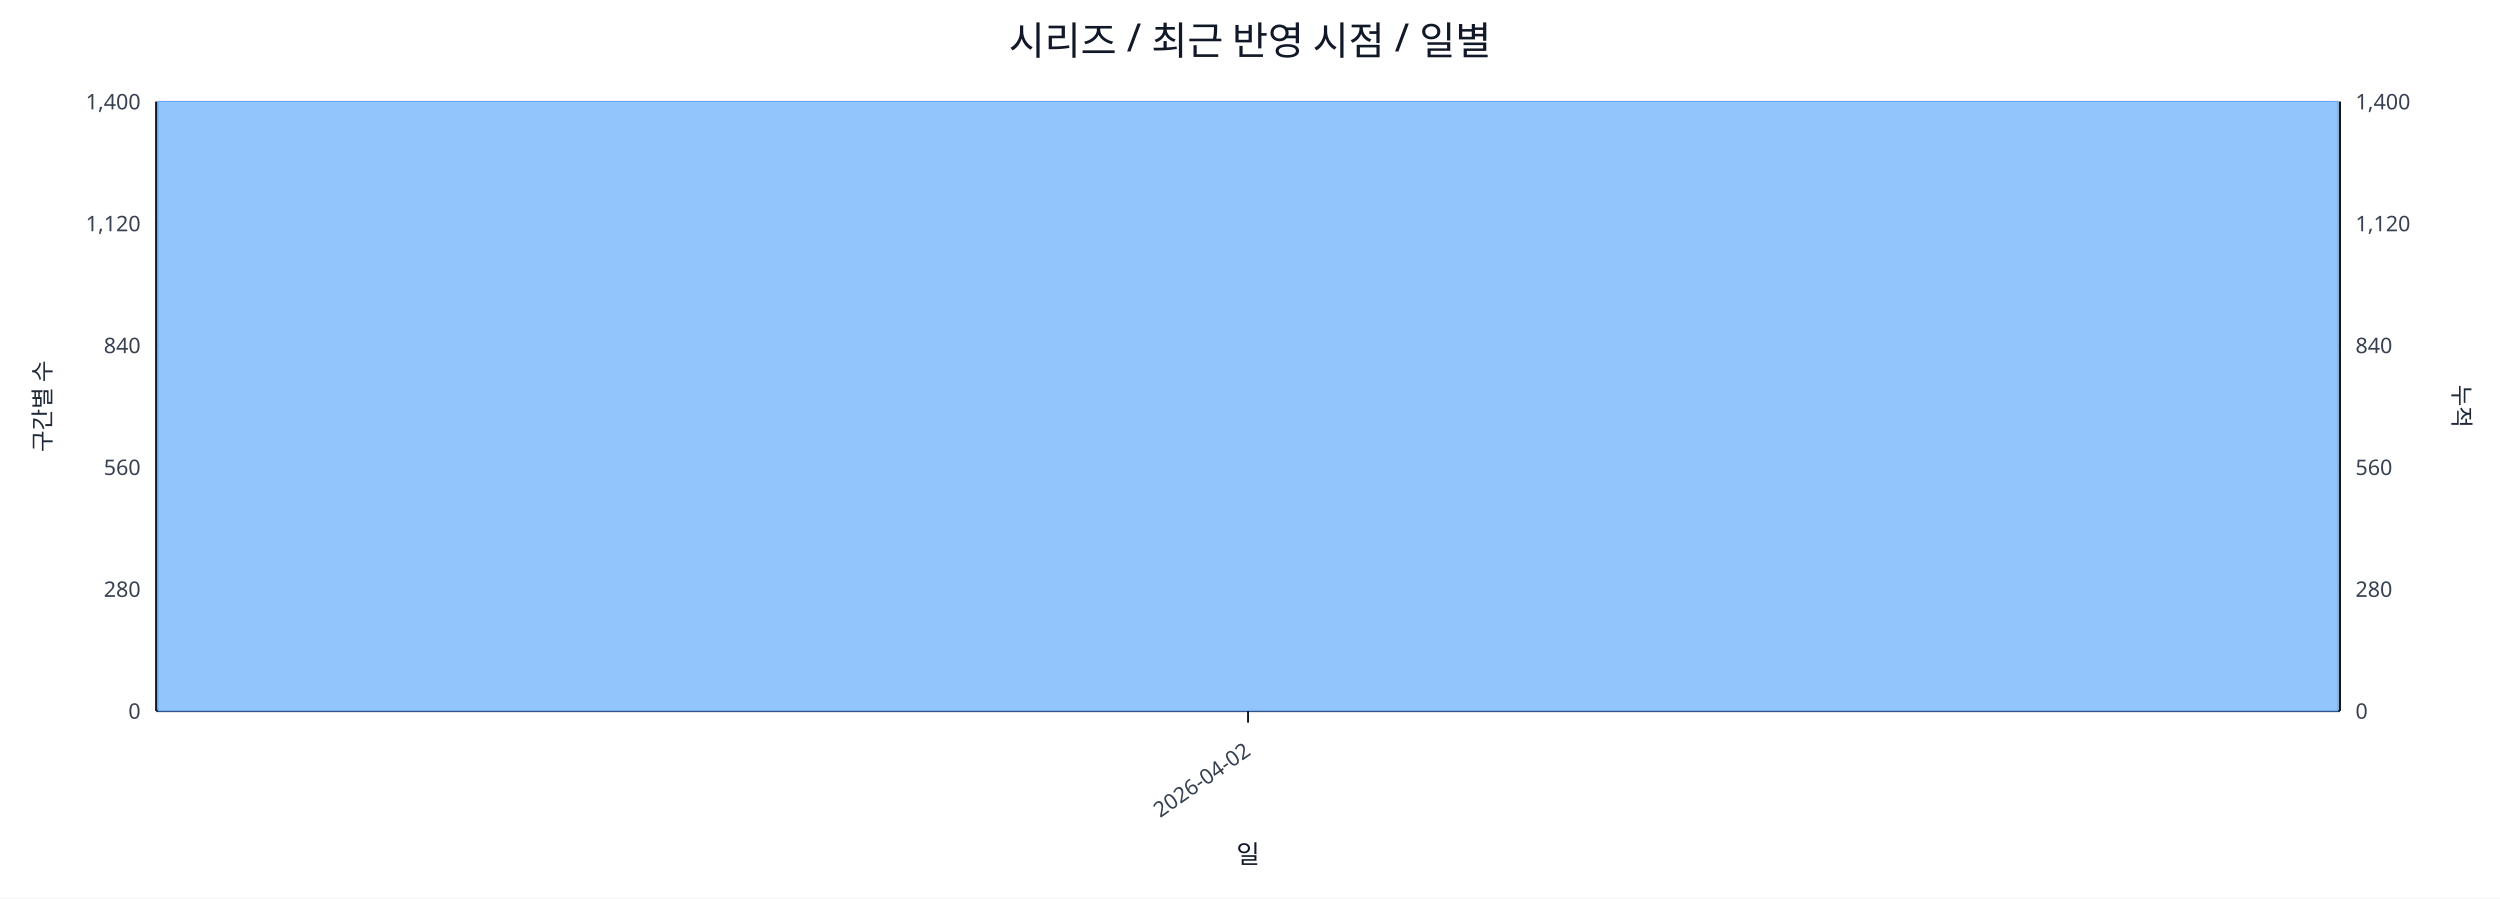
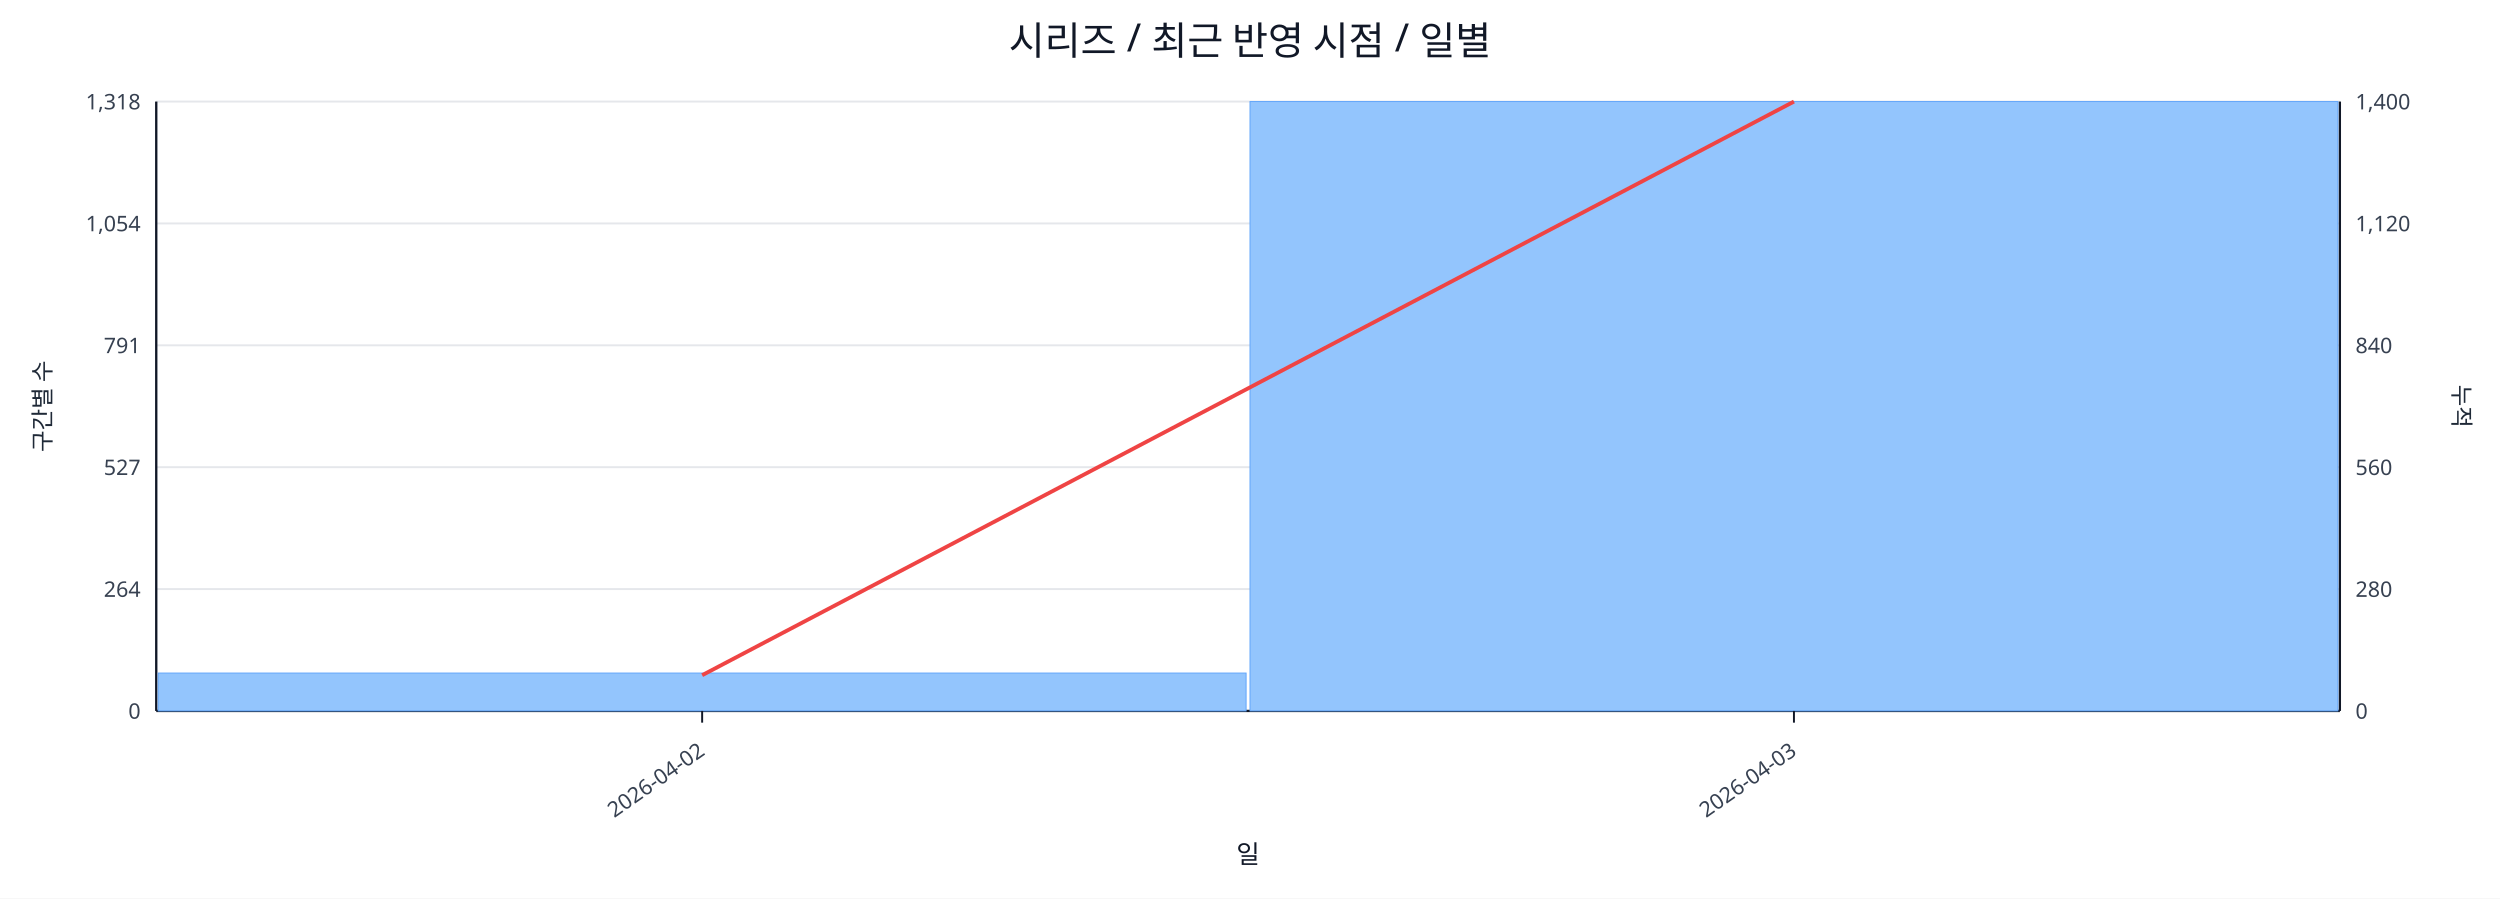
<svg xmlns="http://www.w3.org/2000/svg" width="1280" height="460" viewBox="0 0 1280 460">
  <rect x="0" y="0" width="100%" height="100%" fill="#ffffff" />
  <text x="640.0" y="28" font-size="20" text-anchor="middle" font-family="sans-serif" fill="#111827">시리즈 / 최근 반영 시점 / 일별</text>
  <line x1="80.0" y1="52.0" x2="1198.0" y2="52.0" stroke="#e5e7eb" stroke-width="1" />
-   <text x="72.0" y="56.0" font-size="11" text-anchor="end" font-family="sans-serif" fill="#374151">1,400</text>
+   <text x="72.0" y="56.0" font-size="11" text-anchor="end" font-family="sans-serif" fill="#374151">1,318</text>
  <text x="1206.0" y="56.0" font-size="11" text-anchor="start" font-family="sans-serif" fill="#374151">1,400</text>
  <line x1="80.0" y1="114.4" x2="1198.0" y2="114.4" stroke="#e5e7eb" stroke-width="1" />
-   <text x="72.0" y="118.4" font-size="11" text-anchor="end" font-family="sans-serif" fill="#374151">1,120</text>
+   <text x="72.0" y="118.4" font-size="11" text-anchor="end" font-family="sans-serif" fill="#374151">1,054</text>
  <text x="1206.0" y="118.4" font-size="11" text-anchor="start" font-family="sans-serif" fill="#374151">1,120</text>
  <line x1="80.0" y1="176.8" x2="1198.0" y2="176.8" stroke="#e5e7eb" stroke-width="1" />
-   <text x="72.0" y="180.8" font-size="11" text-anchor="end" font-family="sans-serif" fill="#374151">840</text>
+   <text x="72.0" y="180.8" font-size="11" text-anchor="end" font-family="sans-serif" fill="#374151">791</text>
  <text x="1206.0" y="180.8" font-size="11" text-anchor="start" font-family="sans-serif" fill="#374151">840</text>
  <line x1="80.0" y1="239.2" x2="1198.0" y2="239.2" stroke="#e5e7eb" stroke-width="1" />
-   <text x="72.0" y="243.2" font-size="11" text-anchor="end" font-family="sans-serif" fill="#374151">560</text>
+   <text x="72.0" y="243.2" font-size="11" text-anchor="end" font-family="sans-serif" fill="#374151">527</text>
  <text x="1206.0" y="243.2" font-size="11" text-anchor="start" font-family="sans-serif" fill="#374151">560</text>
  <line x1="80.0" y1="301.6" x2="1198.0" y2="301.6" stroke="#e5e7eb" stroke-width="1" />
-   <text x="72.0" y="305.6" font-size="11" text-anchor="end" font-family="sans-serif" fill="#374151">280</text>
+   <text x="72.0" y="305.6" font-size="11" text-anchor="end" font-family="sans-serif" fill="#374151">264</text>
  <text x="1206.0" y="305.6" font-size="11" text-anchor="start" font-family="sans-serif" fill="#374151">280</text>
  <line x1="80.0" y1="364.0" x2="1198.0" y2="364.0" stroke="#e5e7eb" stroke-width="1" />
  <text x="72.0" y="368.0" font-size="11" text-anchor="end" font-family="sans-serif" fill="#374151">0</text>
  <text x="1206.0" y="368.0" font-size="11" text-anchor="start" font-family="sans-serif" fill="#374151">0</text>
  <line x1="80.0" y1="364.0" x2="1198.0" y2="364.0" stroke="#111827" stroke-width="1.2" />
  <line x1="80.0" y1="52.0" x2="80.0" y2="364.0" stroke="#111827" stroke-width="1.2" />
  <line x1="1198.0" y1="52.0" x2="1198.0" y2="364.0" stroke="#111827" stroke-width="1.2" />
-   <rect x="81.0" y="52.0" width="1116.0" height="312.0" fill="#93c5fd" stroke="#60a5fa" stroke-width="0.5" />
-   <polyline fill="none" stroke="#ef4444" stroke-width="2" points="639.0,52.0" />
-   <line x1="639.0" y1="364.0" x2="639.0" y2="370.0" stroke="#111827" stroke-width="1" />
-   <text x="641.0" y="386.0" font-size="11" text-anchor="end" transform="rotate(-35 641.0 386.0)" font-family="sans-serif" fill="#374151">2026-04-02</text>
+   <rect x="81.0" y="344.6" width="557.0" height="19.4" fill="#93c5fd" stroke="#60a5fa" stroke-width="0.5" />
+   <rect x="640.0" y="52.0" width="557.0" height="312.0" fill="#93c5fd" stroke="#60a5fa" stroke-width="0.5" />
+   <polyline fill="none" stroke="#ef4444" stroke-width="2" points="359.5,345.7 918.5,52.0" />
+   <line x1="359.5" y1="364.0" x2="359.5" y2="370.0" stroke="#111827" stroke-width="1" />
+   <text x="361.5" y="386.0" font-size="11" text-anchor="end" transform="rotate(-35 361.5 386.0)" font-family="sans-serif" fill="#374151">2026-04-02</text>
+   <line x1="918.5" y1="364.0" x2="918.5" y2="370.0" stroke="#111827" stroke-width="1" />
+   <text x="920.5" y="386.0" font-size="11" text-anchor="end" transform="rotate(-35 920.5 386.0)" font-family="sans-serif" fill="#374151">2026-04-03</text>
  <text x="26" y="208.0" font-size="12" transform="rotate(-90 26 208.0)" text-anchor="middle" font-family="sans-serif" fill="#1f2937">구간별 수</text>
  <text x="1256.0" y="208.0" font-size="12" transform="rotate(90 1256.0 208.0)" text-anchor="middle" font-family="sans-serif" fill="#1f2937">누적</text>
  <text x="639.0" y="442.0" font-size="13" text-anchor="middle" font-family="sans-serif" fill="#111827">일</text>
</svg>
